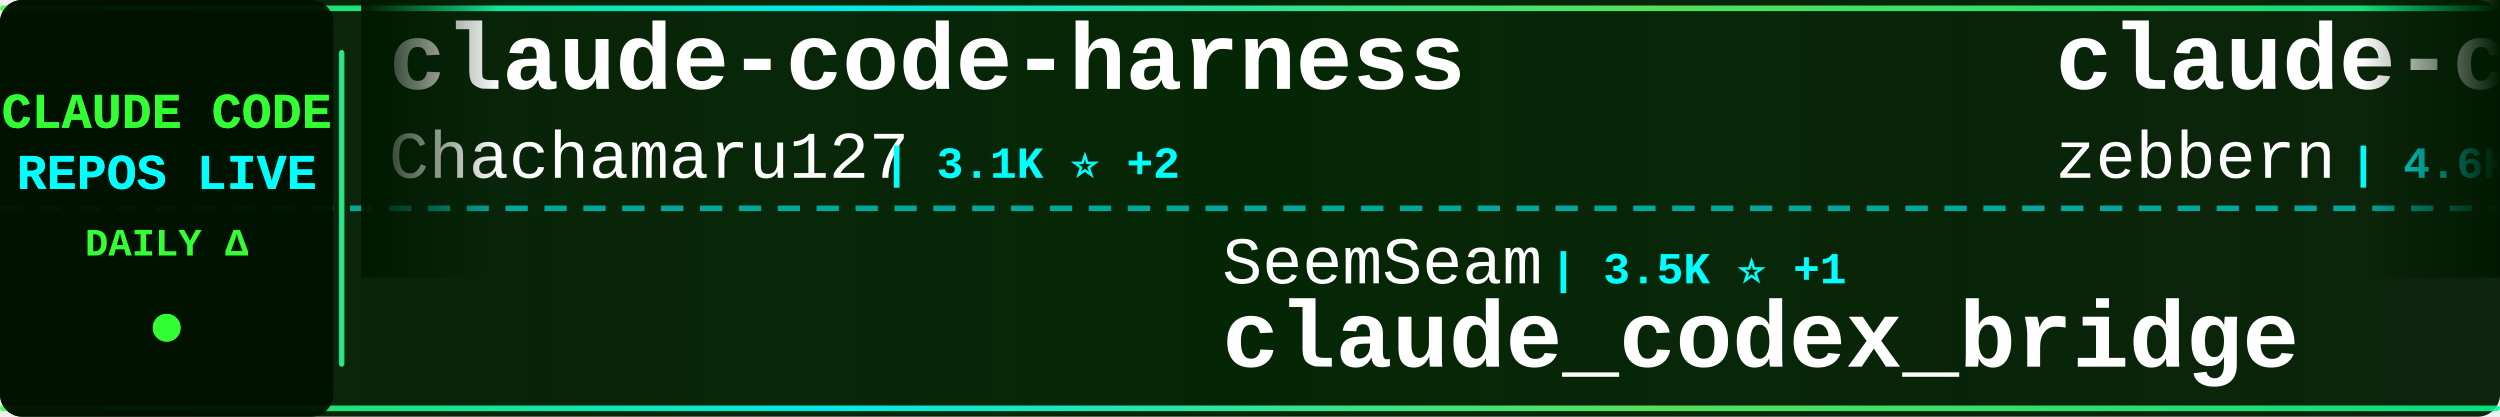
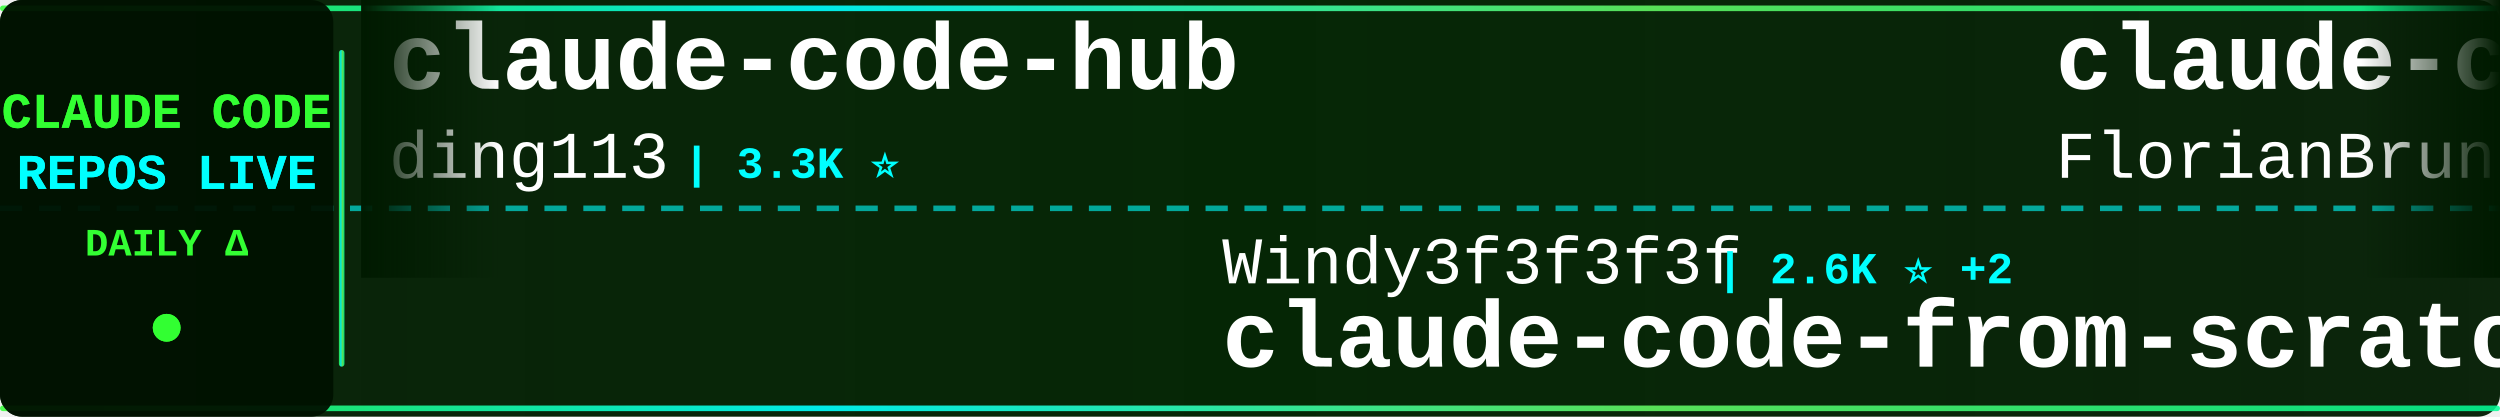
<svg xmlns="http://www.w3.org/2000/svg" width="900" height="150">
  <defs>
    <linearGradient id="tickerBg" x1="0%" y1="0%" x2="100%" y2="0%">
      <stop offset="0%" style="stop-color:#001a00;stop-opacity:0.95" />
      <stop offset="50%" style="stop-color:#002200;stop-opacity:0.98" />
      <stop offset="100%" style="stop-color:#001a00;stop-opacity:0.95" />
    </linearGradient>
    <linearGradient id="borderGrad" x1="0%" y1="0%" x2="100%" y2="0%">
      <stop offset="0%" style="stop-color:#33ff33;stop-opacity:0.85">
        <animate attributeName="stop-opacity" values="0.85;1;0.85" dur="2s" repeatCount="indefinite" />
      </stop>
      <stop offset="33%" style="stop-color:#00ffff;stop-opacity:0.9">
        <animate attributeName="stop-opacity" values="0.9;1;0.9" dur="2.2s" repeatCount="indefinite" />
      </stop>
      <stop offset="66%" style="stop-color:#66ff66;stop-opacity:0.85">
        <animate attributeName="stop-opacity" values="0.85;1;0.85" dur="1.8s" repeatCount="indefinite" />
      </stop>
      <stop offset="100%" style="stop-color:#00ff99;stop-opacity:0.85">
        <animate attributeName="stop-opacity" values="0.85;1;0.85" dur="2s" repeatCount="indefinite" />
      </stop>
    </linearGradient>
    <filter id="textGlow">
      <feGaussianBlur stdDeviation="0.1" result="coloredBlur" />
      <feMerge>
        <feMergeNode in="coloredBlur" />
        <feMergeNode in="SourceGraphic" />
      </feMerge>
    </filter>
    <filter id="metricGlow">
      <feGaussianBlur stdDeviation="0.2" result="coloredBlur" />
      <feMerge>
        <feMergeNode in="coloredBlur" />
        <feMergeNode in="SourceGraphic" />
      </feMerge>
    </filter>
    <linearGradient id="leftFade" x1="0%" y1="0%" x2="100%" y2="0%">
      <stop offset="0%" style="stop-color:#001a00;stop-opacity:1" />
      <stop offset="100%" style="stop-color:#001a00;stop-opacity:0" />
    </linearGradient>
    <linearGradient id="rightFade" x1="0%" y1="0%" x2="100%" y2="0%">
      <stop offset="0%" style="stop-color:#001a00;stop-opacity:0" />
      <stop offset="100%" style="stop-color:#001a00;stop-opacity:1" />
    </linearGradient>
  </defs>
  <rect width="900" height="150" fill="url(#tickerBg)" rx="8" />
  <rect x="0" y="2" width="900" height="2" fill="url(#borderGrad)" rx="1" />
  <rect x="0" y="146" width="900" height="2" fill="url(#borderGrad)" rx="1" />
  <line x1="0" y1="75" x2="900" y2="75" stroke="#00ffff" stroke-width="2" stroke-dasharray="8 6" opacity="0.6" />
  <rect x="0" y="0" width="120" height="150" fill="#001100" opacity="0.95" rx="8" />
  <text x="60" y="46" font-family="'Courier New', monospace" font-size="18" font-weight="bold" fill="#33ff33" text-anchor="middle" filter="url(#textGlow)">
    CLAUDE CODE
  </text>
  <text x="60" y="68" font-family="'Courier New', monospace" font-size="18" font-weight="bold" fill="#00ffff" text-anchor="middle" filter="url(#textGlow)">
    REPOS LIVE
  </text>
  <text x="60" y="92" font-family="'Courier New', monospace" font-size="14" font-weight="bold" fill="#33ff33" text-anchor="middle">
    DAILY Δ
  </text>
  <circle cx="60" cy="118" r="5" fill="#33ff33" filter="url(#metricGlow)">
    <animate attributeName="r" values="4;6;4" dur="1.5s" repeatCount="indefinite" />
    <animate attributeName="opacity" values="0.6;1;0.6" dur="1.5s" repeatCount="indefinite" />
  </circle>
  <rect x="122" y="18" width="2" height="114" fill="url(#borderGrad)" rx="1" />
  <clipPath id="tickerClip">
    <rect x="130" y="0" width="770" height="150" />
  </clipPath>
  <g clip-path="url(#tickerClip)">
    <g id="tickerItems">
      <animateTransform attributeName="transform" attributeType="XML" type="translate" from="0 0" to="-3000 0" dur="54s" repeatCount="indefinite" />
      <g transform="translate(0, 0)">
-         <text x="140" y="32" font-family="'Courier New', monospace" font-size="34" font-weight="bold" fill="#ffffff">claude-code-harness</text>
-         <text x="140" y="64" font-family="'Courier New', monospace" font-size="24" font-weight="normal" fill="#ffffff" opacity="1.0">Chachamaru127</text>
-         <text x="318" y="64" font-family="'Courier New', monospace" font-size="16" font-weight="bold" fill="#00ffff"> | 3.1K ⭐ +2</text>
+         <text x="140" y="32" font-family="'Courier New', monospace" font-size="34" font-weight="bold" fill="#ffffff">claude-code-hub</text>
+         <text x="140" y="64" font-family="'Courier New', monospace" font-size="24" font-weight="normal" fill="#ffffff" opacity="1.0">ding113</text>
+         <text x="246" y="64" font-family="'Courier New', monospace" font-size="16" font-weight="bold" fill="#00ffff"> | 3.3K ⭐</text>
      </g>
      <g transform="translate(300, 0)">
+         <text x="140" y="102" font-family="'Courier New', monospace" font-size="24" font-weight="normal" fill="#ffffff" opacity="1.0">Windy3f3f3f3f</text>
+         <text x="318" y="102" font-family="'Courier New', monospace" font-size="16" font-weight="bold" fill="#00ffff"> | 2.6K ⭐ +2</text>
+         <text x="140" y="132" font-family="'Courier New', monospace" font-size="34" font-weight="bold" fill="#ffffff">claude-code-from-scratch</text>
+       </g>
+       <g transform="translate(600, 0)">
+         <text x="140" y="32" font-family="'Courier New', monospace" font-size="34" font-weight="bold" fill="#ffffff">claude-code-ultimate-gui...</text>
+         <text x="140" y="64" font-family="'Courier New', monospace" font-size="24" font-weight="normal" fill="#ffffff" opacity="1.0">FlorianBruniaux</text>
+         <text x="342" y="64" font-family="'Courier New', monospace" font-size="16" font-weight="bold" fill="#00ffff"> | 5.8K ⭐ +2</text>
+       </g>
+       <g transform="translate(900, 0)">
+         <text x="140" y="102" font-family="'Courier New', monospace" font-size="24" font-weight="normal" fill="#ffffff" opacity="1.0">musistudio</text>
+         <text x="282" y="102" font-family="'Courier New', monospace" font-size="16" font-weight="bold" fill="#00ffff"> | 36.9K ⭐ +6</text>
+         <text x="140" y="132" font-family="'Courier New', monospace" font-size="34" font-weight="bold" fill="#ffffff">claude-code-router</text>
+       </g>
+       <g transform="translate(1200, 0)">
+         <text x="140" y="32" font-family="'Courier New', monospace" font-size="34" font-weight="bold" fill="#ffffff">ralph-claude-code</text>
+         <text x="140" y="64" font-family="'Courier New', monospace" font-size="24" font-weight="normal" fill="#ffffff" opacity="1.0">frankbria</text>
+         <text x="270" y="64" font-family="'Courier New', monospace" font-size="16" font-weight="bold" fill="#00ffff"> | 9.6K ⭐ +1</text>
+       </g>
+       <g transform="translate(1500, 0)">
+         <text x="140" y="102" font-family="'Courier New', monospace" font-size="24" font-weight="normal" fill="#ffffff" opacity="1.0">multica-ai</text>
+         <text x="282" y="102" font-family="'Courier New', monospace" font-size="16" font-weight="bold" fill="#00ffff"> | 207.2K ⭐ +141</text>
+         <text x="140" y="132" font-family="'Courier New', monospace" font-size="34" font-weight="bold" fill="#ffffff">andrej-karpathy-skills</text>
+       </g>
+       <g transform="translate(1800, 0)">
+         <text x="140" y="32" font-family="'Courier New', monospace" font-size="34" font-weight="bold" fill="#ffffff">claude-code-templates</text>
+         <text x="140" y="64" font-family="'Courier New', monospace" font-size="24" font-weight="normal" fill="#ffffff" opacity="1.0">davila7</text>
+         <text x="246" y="64" font-family="'Courier New', monospace" font-size="16" font-weight="bold" fill="#00ffff"> | 30.4K ⭐ +3</text>
+       </g>
+       <g transform="translate(2100, 0)">
        <text x="140" y="102" font-family="'Courier New', monospace" font-size="24" font-weight="normal" fill="#ffffff" opacity="1.0">SeemSeam</text>
-         <text x="258" y="102" font-family="'Courier New', monospace" font-size="16" font-weight="bold" fill="#00ffff"> | 3.5K ⭐ +1</text>
+         <text x="258" y="102" font-family="'Courier New', monospace" font-size="16" font-weight="bold" fill="#00ffff"> | 3.5K ⭐ +2</text>
        <text x="140" y="132" font-family="'Courier New', monospace" font-size="34" font-weight="bold" fill="#ffffff">claude_codex_bridge</text>
      </g>
-       <g transform="translate(600, 0)">
-         <text x="140" y="32" font-family="'Courier New', monospace" font-size="34" font-weight="bold" fill="#ffffff">claude-code-guide</text>
-         <text x="140" y="64" font-family="'Courier New', monospace" font-size="24" font-weight="normal" fill="#ffffff" opacity="1.0">zebbern</text>
-         <text x="246" y="64" font-family="'Courier New', monospace" font-size="16" font-weight="bold" fill="#00ffff"> | 4.6K ⭐ +1</text>
-       </g>
-       <g transform="translate(900, 0)">
-         <text x="140" y="102" font-family="'Courier New', monospace" font-size="24" font-weight="normal" fill="#ffffff" opacity="1.0">edmund-io</text>
-         <text x="270" y="102" font-family="'Courier New', monospace" font-size="16" font-weight="bold" fill="#00ffff"> | 1.5K ⭐ -1</text>
-         <text x="140" y="132" font-family="'Courier New', monospace" font-size="34" font-weight="bold" fill="#ffffff">edmunds-claude-code</text>
-       </g>
-       <g transform="translate(1200, 0)">
-         <text x="140" y="32" font-family="'Courier New', monospace" font-size="34" font-weight="bold" fill="#ffffff">awesome-claude-code-plug...</text>
-         <text x="140" y="64" font-family="'Courier New', monospace" font-size="24" font-weight="normal" fill="#ffffff" opacity="1.0">ccplugins</text>
-         <text x="270" y="64" font-family="'Courier New', monospace" font-size="16" font-weight="bold" fill="#00ffff"> | 922 ⭐</text>
-       </g>
-       <g transform="translate(1500, 0)">
-         <text x="140" y="102" font-family="'Courier New', monospace" font-size="24" font-weight="normal" fill="#ffffff" opacity="1.0">777genius</text>
-         <text x="270" y="102" font-family="'Courier New', monospace" font-size="16" font-weight="bold" fill="#00ffff"> | 927 ⭐</text>
-         <text x="140" y="132" font-family="'Courier New', monospace" font-size="34" font-weight="bold" fill="#ffffff">claude-code-source-code</text>
-       </g>
-       <g transform="translate(1800, 0)">
-         <text x="140" y="32" font-family="'Courier New', monospace" font-size="34" font-weight="bold" fill="#ffffff">claude-code-tips</text>
-         <text x="140" y="64" font-family="'Courier New', monospace" font-size="24" font-weight="normal" fill="#ffffff" opacity="1.0">ykdojo</text>
-         <text x="234" y="64" font-family="'Courier New', monospace" font-size="16" font-weight="bold" fill="#00ffff"> | 9.9K ⭐ +7</text>
-       </g>
-       <g transform="translate(2100, 0)">
-         <text x="140" y="102" font-family="'Courier New', monospace" font-size="24" font-weight="normal" fill="#ffffff" opacity="1.0">pengchengneo</text>
-         <text x="306" y="102" font-family="'Courier New', monospace" font-size="16" font-weight="bold" fill="#00ffff"> | 1.8K ⭐ +1</text>
-         <text x="140" y="132" font-family="'Courier New', monospace" font-size="34" font-weight="bold" fill="#ffffff">Claude-Code</text>
-       </g>
      <g transform="translate(2400, 0)">
-         <text x="140" y="32" font-family="'Courier New', monospace" font-size="34" font-weight="bold" fill="#ffffff">claude-code-system-promp...</text>
-         <text x="140" y="64" font-family="'Courier New', monospace" font-size="24" font-weight="normal" fill="#ffffff" opacity="1.0">Piebald-AI</text>
-         <text x="282" y="64" font-family="'Courier New', monospace" font-size="16" font-weight="bold" fill="#00ffff"> | 12.5K ⭐ +1</text>
+         <text x="140" y="32" font-family="'Courier New', monospace" font-size="34" font-weight="bold" fill="#ffffff">claude-code</text>
+         <text x="140" y="64" font-family="'Courier New', monospace" font-size="24" font-weight="normal" fill="#ffffff" opacity="1.0">isboyjc</text>
+         <text x="246" y="64" font-family="'Courier New', monospace" font-size="16" font-weight="bold" fill="#00ffff"> | 162 ⭐</text>
      </g>
      <g transform="translate(2700, 0)">
-         <text x="140" y="102" font-family="'Courier New', monospace" font-size="24" font-weight="normal" fill="#ffffff" opacity="1.0">oboard</text>
-         <text x="234" y="102" font-family="'Courier New', monospace" font-size="16" font-weight="bold" fill="#00ffff"> | 3.3K ⭐ -1</text>
-         <text x="140" y="132" font-family="'Courier New', monospace" font-size="34" font-weight="bold" fill="#ffffff">claude-code-rev</text>
+         <text x="140" y="102" font-family="'Courier New', monospace" font-size="24" font-weight="normal" fill="#ffffff" opacity="1.0">fuergaosi233</text>
+         <text x="306" y="102" font-family="'Courier New', monospace" font-size="16" font-weight="bold" fill="#00ffff"> | 2.8K ⭐</text>
+         <text x="140" y="132" font-family="'Courier New', monospace" font-size="34" font-weight="bold" fill="#ffffff">claude-code-proxy</text>
      </g>
      <g transform="translate(3000, 0)">
-         <text x="140" y="32" font-family="'Courier New', monospace" font-size="34" font-weight="bold" fill="#ffffff">claude-code-harness</text>
-         <text x="140" y="64" font-family="'Courier New', monospace" font-size="24" font-weight="normal" fill="#ffffff" opacity="1.0">Chachamaru127</text>
-         <text x="318" y="64" font-family="'Courier New', monospace" font-size="16" font-weight="bold" fill="#00ffff"> | 3.1K ⭐ +2</text>
+         <text x="140" y="32" font-family="'Courier New', monospace" font-size="34" font-weight="bold" fill="#ffffff">claude-code-hub</text>
+         <text x="140" y="64" font-family="'Courier New', monospace" font-size="24" font-weight="normal" fill="#ffffff" opacity="1.0">ding113</text>
+         <text x="246" y="64" font-family="'Courier New', monospace" font-size="16" font-weight="bold" fill="#00ffff"> | 3.3K ⭐</text>
      </g>
      <g transform="translate(3300, 0)">
-         <text x="140" y="102" font-family="'Courier New', monospace" font-size="24" font-weight="normal" fill="#ffffff" opacity="1.0">SeemSeam</text>
-         <text x="258" y="102" font-family="'Courier New', monospace" font-size="16" font-weight="bold" fill="#00ffff"> | 3.5K ⭐ +1</text>
-         <text x="140" y="132" font-family="'Courier New', monospace" font-size="34" font-weight="bold" fill="#ffffff">claude_codex_bridge</text>
+         <text x="140" y="102" font-family="'Courier New', monospace" font-size="24" font-weight="normal" fill="#ffffff" opacity="1.0">Windy3f3f3f3f</text>
+         <text x="318" y="102" font-family="'Courier New', monospace" font-size="16" font-weight="bold" fill="#00ffff"> | 2.6K ⭐ +2</text>
+         <text x="140" y="132" font-family="'Courier New', monospace" font-size="34" font-weight="bold" fill="#ffffff">claude-code-from-scratch</text>
      </g>
      <g transform="translate(3600, 0)">
-         <text x="140" y="32" font-family="'Courier New', monospace" font-size="34" font-weight="bold" fill="#ffffff">claude-code-guide</text>
-         <text x="140" y="64" font-family="'Courier New', monospace" font-size="24" font-weight="normal" fill="#ffffff" opacity="1.0">zebbern</text>
-         <text x="246" y="64" font-family="'Courier New', monospace" font-size="16" font-weight="bold" fill="#00ffff"> | 4.6K ⭐ +1</text>
+         <text x="140" y="32" font-family="'Courier New', monospace" font-size="34" font-weight="bold" fill="#ffffff">claude-code-ultimate-gui...</text>
+         <text x="140" y="64" font-family="'Courier New', monospace" font-size="24" font-weight="normal" fill="#ffffff" opacity="1.0">FlorianBruniaux</text>
+         <text x="342" y="64" font-family="'Courier New', monospace" font-size="16" font-weight="bold" fill="#00ffff"> | 5.8K ⭐ +2</text>
      </g>
      <g transform="translate(3900, 0)">
-         <text x="140" y="102" font-family="'Courier New', monospace" font-size="24" font-weight="normal" fill="#ffffff" opacity="1.0">edmund-io</text>
-         <text x="270" y="102" font-family="'Courier New', monospace" font-size="16" font-weight="bold" fill="#00ffff"> | 1.5K ⭐ -1</text>
-         <text x="140" y="132" font-family="'Courier New', monospace" font-size="34" font-weight="bold" fill="#ffffff">edmunds-claude-code</text>
+         <text x="140" y="102" font-family="'Courier New', monospace" font-size="24" font-weight="normal" fill="#ffffff" opacity="1.0">musistudio</text>
+         <text x="282" y="102" font-family="'Courier New', monospace" font-size="16" font-weight="bold" fill="#00ffff"> | 36.9K ⭐ +6</text>
+         <text x="140" y="132" font-family="'Courier New', monospace" font-size="34" font-weight="bold" fill="#ffffff">claude-code-router</text>
      </g>
    </g>
  </g>
  <rect x="130" y="0" width="50" height="100" fill="url(#leftFade)" />
  <rect x="850" y="0" width="50" height="100" fill="url(#rightFade)" />
</svg>
